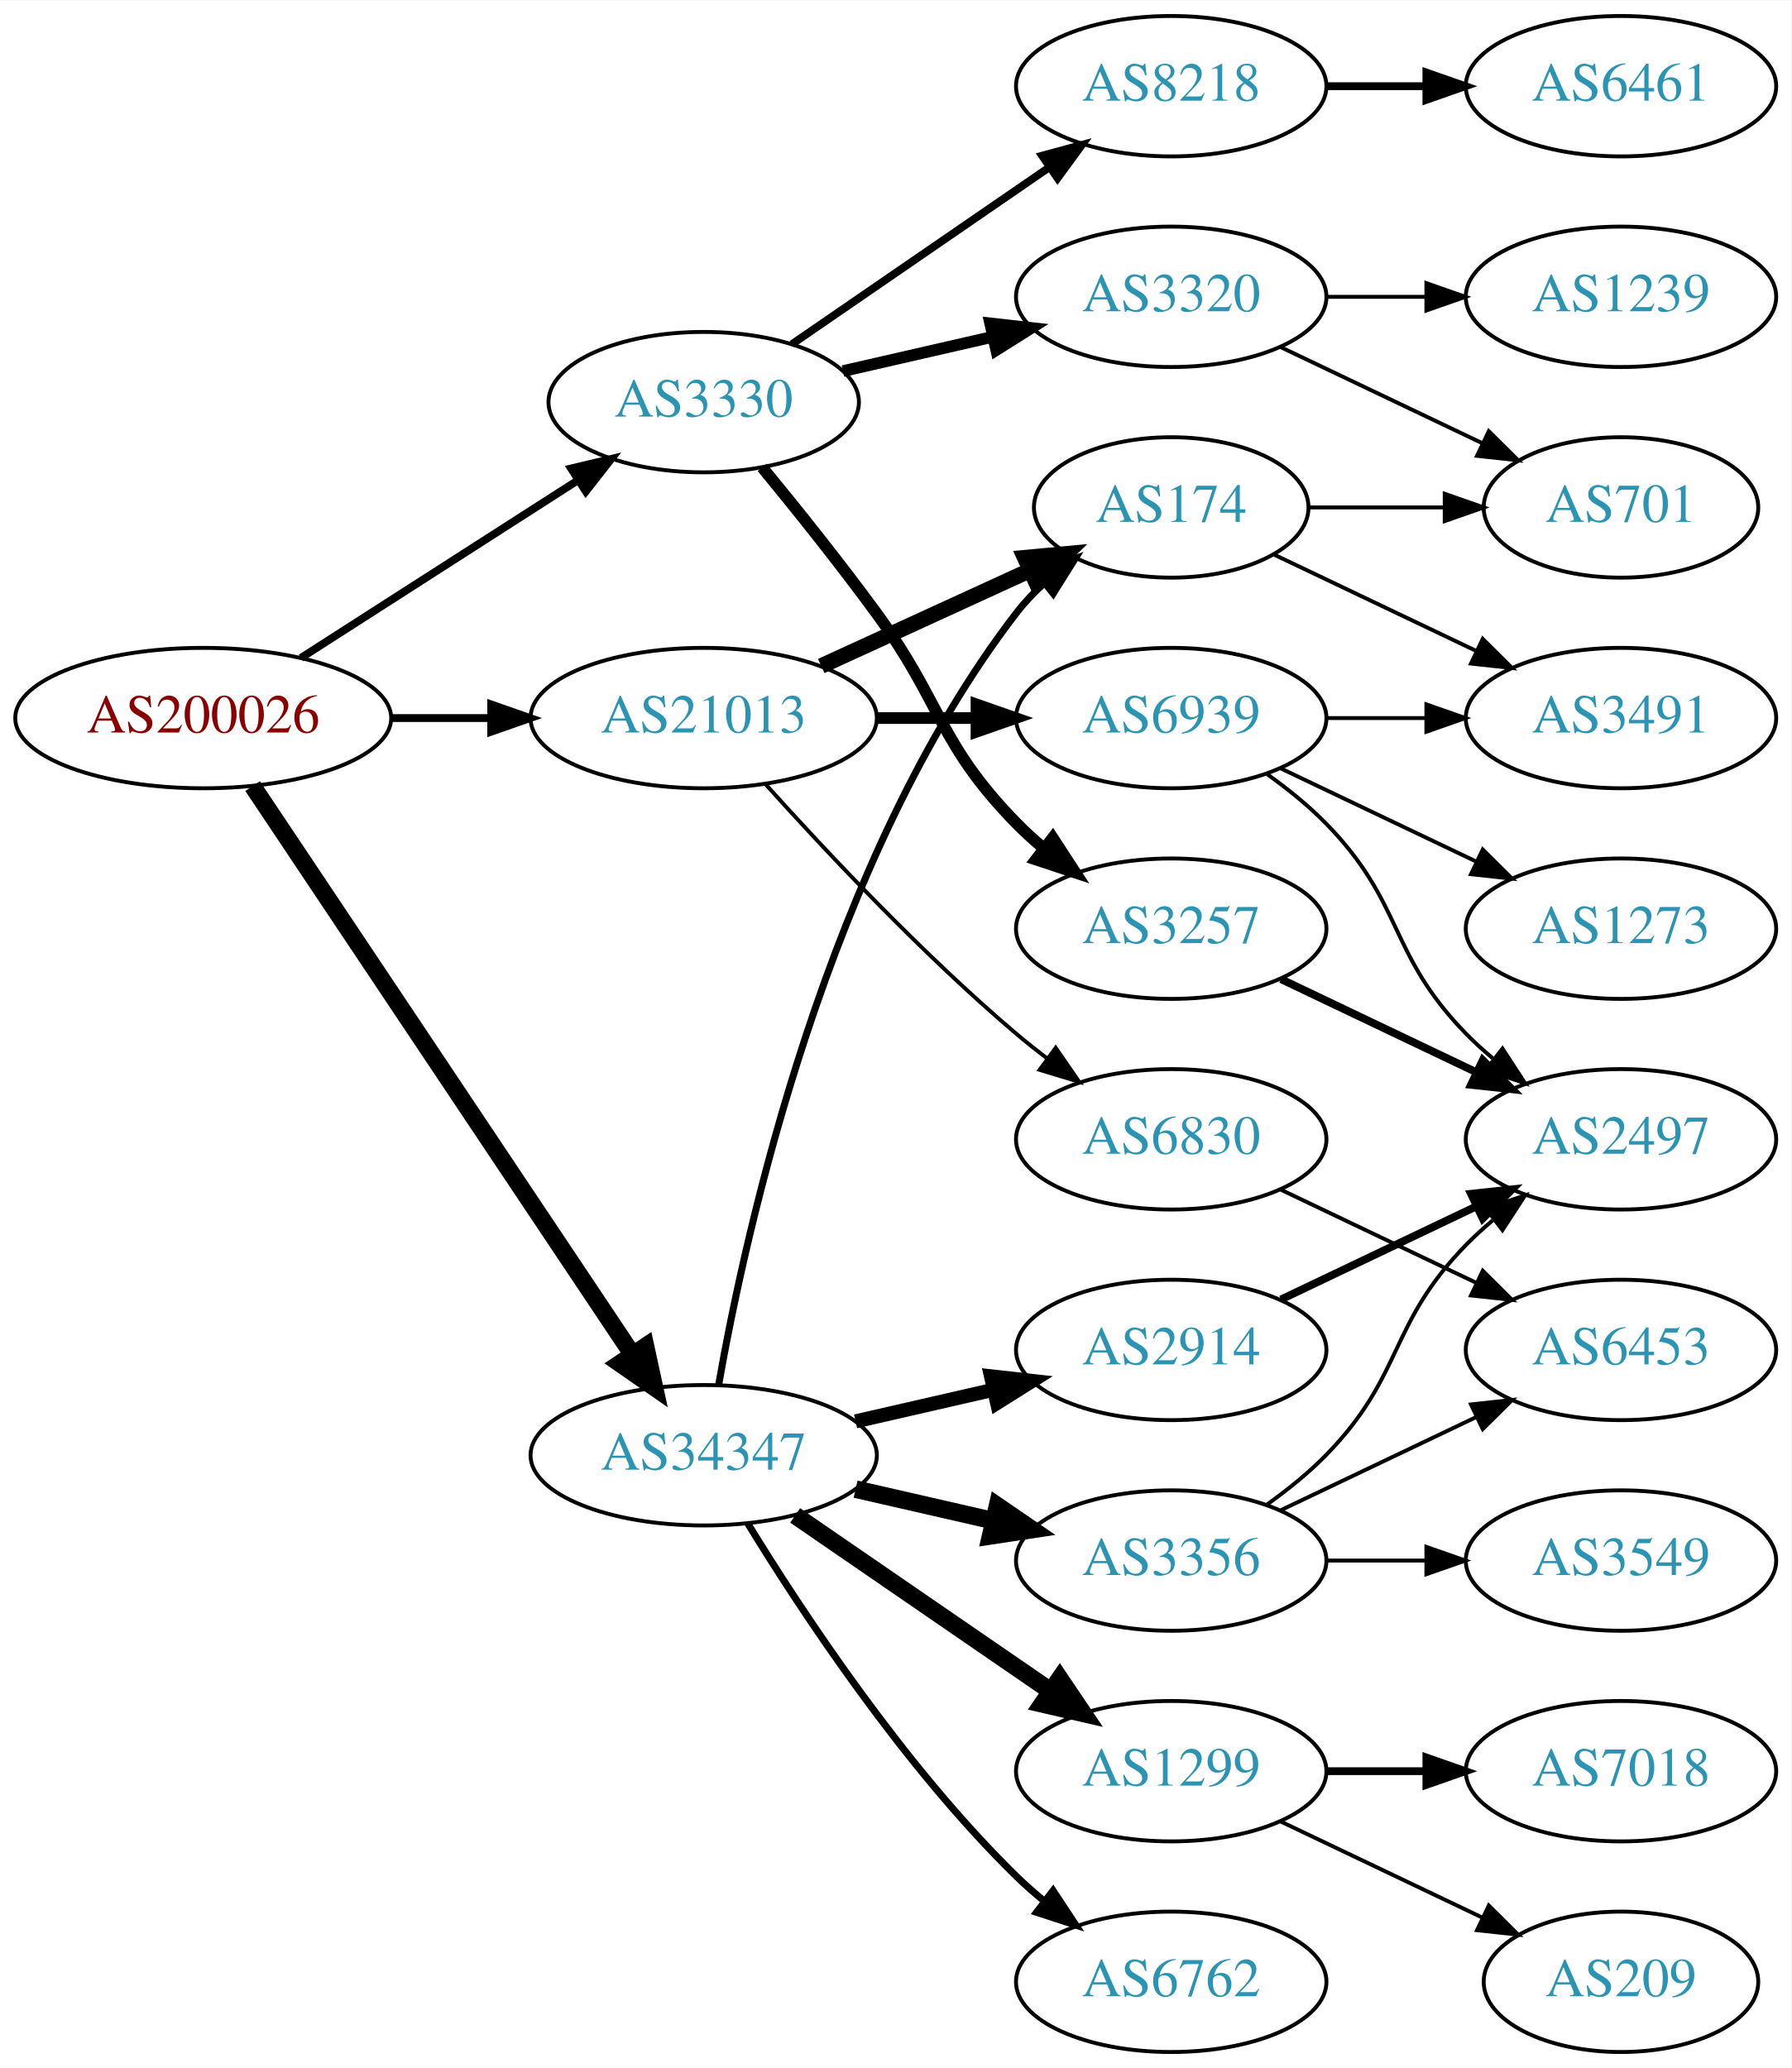
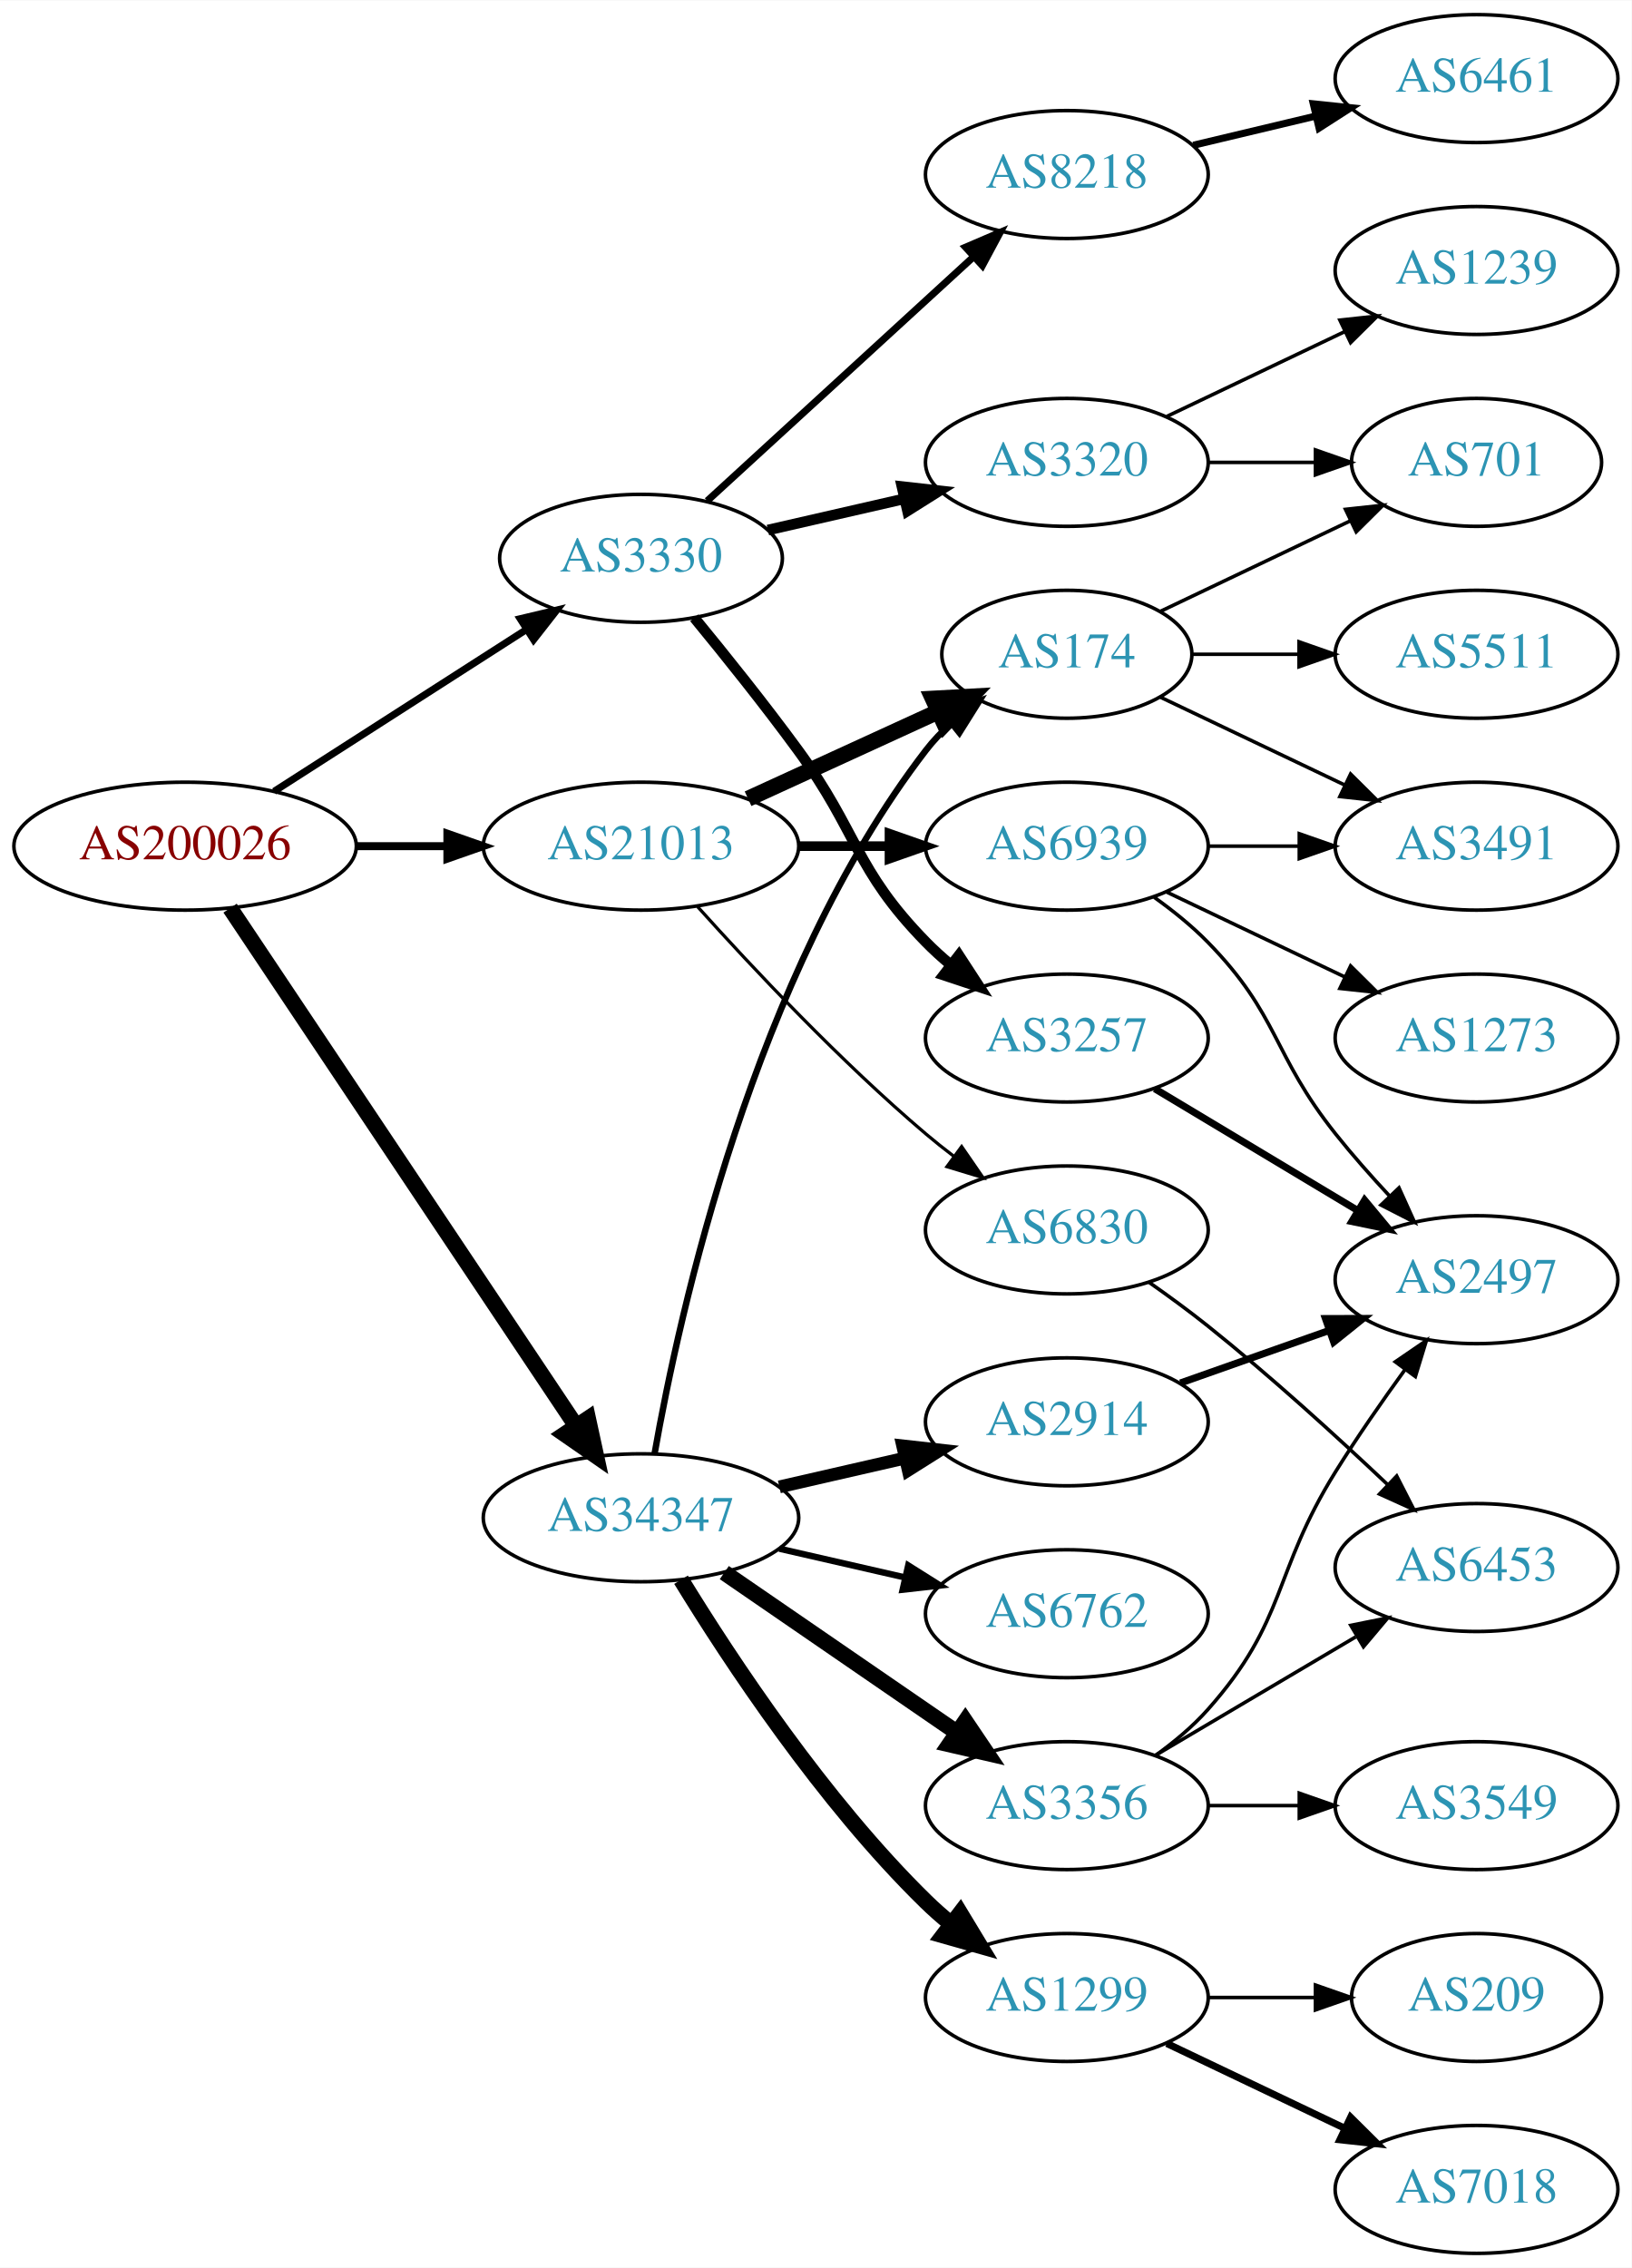
- <svg xmlns="http://www.w3.org/2000/svg" xmlns:xlink="http://www.w3.org/1999/xlink" width="459pt" height="530pt" viewBox="0.00 0.00 459.17 530.00">
-   <g id="graph0" class="graph" transform="scale(1 1) rotate(0) translate(4 526)">
-     <polygon fill="white" stroke="none" points="-4,4 -4,-526 455.17,-526 455.17,4 -4,4" />
+ <svg xmlns="http://www.w3.org/2000/svg" xmlns:xlink="http://www.w3.org/1999/xlink" width="459pt" height="638pt" viewBox="0.00 0.00 459.17 638.00">
+   <g id="graph0" class="graph" transform="scale(1 1) rotate(0) translate(4 634)">
+     <polygon fill="white" stroke="none" points="-4,4 -4,-634 455.17,-634 455.17,4 -4,4" />
    <g id="node1" class="node">
      <g id="a_node1">
        <a xlink:href="/asn/200026" xlink:title="AS200026 ~ Ortswaerme St. Johann in Tirol GmbH [AT]">
-           <ellipse fill="#ffffff" stroke="black" cx="48.096" cy="-342" rx="48.192" ry="18" />
-           <text text-anchor="middle" x="48.096" y="-338.3" font-family="Times,serif" font-size="14.00" fill="#880000">AS200026</text>
+           <ellipse fill="#ffffff" stroke="black" cx="48.096" cy="-396" rx="48.192" ry="18" />
+           <text text-anchor="middle" x="48.096" y="-392.3" font-family="Times,serif" font-size="14.00" fill="#880000">AS200026</text>
        </a>
      </g>
    </g>
    <g id="node2" class="node">
      <g id="a_node2">
        <a xlink:href="/asn/3330" xlink:title="AS3330 ~ Vienna, Austria [AT]">
-           <ellipse fill="#ffffff" stroke="black" cx="176.388" cy="-423" rx="39.794" ry="18" />
-           <text text-anchor="middle" x="176.388" y="-419.3" font-family="Times,serif" font-size="14.00" fill="#2c94b3">AS3330</text>
+           <ellipse fill="#ffffff" stroke="black" cx="176.388" cy="-477" rx="39.794" ry="18" />
+           <text text-anchor="middle" x="176.388" y="-473.3" font-family="Times,serif" font-size="14.00" fill="#2c94b3">AS3330</text>
        </a>
      </g>
    </g>
    <g id="edge1" class="edge">
-       <path fill="none" stroke="black" stroke-width="2" d="M73.147,-357.426C93.276,-370.336 122.141,-388.849 144.071,-402.915" />
-       <polygon fill="black" stroke="black" stroke-width="2" points="142.393,-405.996 152.7,-408.449 146.172,-400.104 142.393,-405.996" />
+       <path fill="none" stroke="black" stroke-width="2" d="M73.147,-411.426C93.276,-424.336 122.141,-442.849 144.071,-456.915" />
+       <polygon fill="black" stroke="black" stroke-width="2" points="142.393,-459.996 152.7,-462.449 146.172,-454.104 142.393,-459.996" />
    </g>
    <g id="node3" class="node">
      <g id="a_node3">
        <a xlink:href="/asn/21013" xlink:title="AS21013 ~ Wels, AT [AT]">
-           <ellipse fill="#ffffff" stroke="black" cx="176.388" cy="-342" rx="44.393" ry="18" />
-           <text text-anchor="middle" x="176.388" y="-338.3" font-family="Times,serif" font-size="14.00" fill="#2c94b3">AS21013</text>
+           <ellipse fill="#ffffff" stroke="black" cx="176.388" cy="-396" rx="44.393" ry="18" />
+           <text text-anchor="middle" x="176.388" y="-392.3" font-family="Times,serif" font-size="14.00" fill="#2c94b3">AS21013</text>
        </a>
      </g>
    </g>
    <g id="edge2" class="edge">
-       <path fill="none" stroke="black" stroke-width="2" d="M96.481,-342C104.742,-342 113.386,-342 121.799,-342" />
-       <polygon fill="black" stroke="black" stroke-width="2" points="121.904,-345.5 131.904,-342 121.904,-338.5 121.904,-345.5" />
+       <path fill="none" stroke="black" stroke-width="2.25" d="M96.481,-396C104.742,-396 113.386,-396 121.799,-396" />
+       <polygon fill="black" stroke="black" stroke-width="2.25" points="121.904,-399.5 131.904,-396 121.904,-392.5 121.904,-399.5" />
    </g>
    <g id="node4" class="node">
      <g id="a_node4">
        <a xlink:href="/asn/34347" xlink:title="AS34347 ~ HALLAG Kommunal GmbH [AT]">
-           <ellipse fill="#ffffff" stroke="black" cx="176.388" cy="-153" rx="44.393" ry="18" />
-           <text text-anchor="middle" x="176.388" y="-149.3" font-family="Times,serif" font-size="14.00" fill="#2c94b3">AS34347</text>
+           <ellipse fill="#ffffff" stroke="black" cx="176.388" cy="-207" rx="44.393" ry="18" />
+           <text text-anchor="middle" x="176.388" y="-203.3" font-family="Times,serif" font-size="14.00" fill="#2c94b3">AS34347</text>
        </a>
      </g>
    </g>
    <g id="edge3" class="edge">
-       <path fill="none" stroke="black" stroke-width="4.5" d="M60.751,-324.558C83.024,-291.225 131.744,-218.314 157.924,-179.134" />
-       <polygon fill="black" stroke="black" stroke-width="4.5" points="161.479,-180.902 163.761,-170.4 154.931,-176.527 161.479,-180.902" />
+       <path fill="none" stroke="black" stroke-width="4.5" d="M60.751,-378.558C83.024,-345.225 131.744,-272.314 157.924,-233.134" />
+       <polygon fill="black" stroke="black" stroke-width="4.5" points="161.479,-234.902 163.761,-224.4 154.931,-230.527 161.479,-234.902" />
    </g>
    <g id="node5" class="node">
      <g id="a_node5">
        <a xlink:href="/asn/8218" xlink:title="AS8218 ~ legacy Neotelecoms [FR]">
-           <ellipse fill="#ffffff" stroke="black" cx="296.23" cy="-504" rx="39.794" ry="18" />
-           <text text-anchor="middle" x="296.23" y="-500.3" font-family="Times,serif" font-size="14.00" fill="#2c94b3">AS8218</text>
+           <ellipse fill="#ffffff" stroke="black" cx="296.23" cy="-585" rx="39.794" ry="18" />
+           <text text-anchor="middle" x="296.23" y="-581.3" font-family="Times,serif" font-size="14.00" fill="#2c94b3">AS8218</text>
        </a>
      </g>
    </g>
    <g id="edge4" class="edge">
-       <path fill="none" stroke="black" stroke-width="2" d="M199.002,-437.857C217.49,-450.565 244.304,-468.995 264.934,-483.175" />
-       <polygon fill="black" stroke="black" stroke-width="2" points="263.13,-486.183 273.354,-488.963 267.096,-480.414 263.13,-486.183" />
+       <path fill="none" stroke="black" stroke-width="2" d="M195.03,-493.169C214.902,-511.382 247.365,-541.133 269.934,-561.817" />
+       <polygon fill="black" stroke="black" stroke-width="2" points="267.73,-564.545 277.467,-568.721 272.46,-559.384 267.73,-564.545" />
    </g>
    <g id="node6" class="node">
      <g id="a_node6">
        <a xlink:href="/asn/3320" xlink:title="AS3320 ~ DTAG [DE]">
-           <ellipse fill="#ffffff" stroke="black" cx="296.23" cy="-450" rx="39.794" ry="18" />
-           <text text-anchor="middle" x="296.23" y="-446.3" font-family="Times,serif" font-size="14.00" fill="#2c94b3">AS3320</text>
+           <ellipse fill="#ffffff" stroke="black" cx="296.23" cy="-504" rx="39.794" ry="18" />
+           <text text-anchor="middle" x="296.23" y="-500.3" font-family="Times,serif" font-size="14.00" fill="#2c94b3">AS3320</text>
        </a>
      </g>
    </g>
    <g id="edge5" class="edge">
-       <path fill="none" stroke="black" stroke-width="3" d="M212.107,-430.955C224.107,-433.704 237.728,-436.825 250.42,-439.733" />
-       <polygon fill="black" stroke="black" stroke-width="3" points="249.823,-443.187 260.352,-442.009 251.386,-436.364 249.823,-443.187" />
+       <path fill="none" stroke="black" stroke-width="3" d="M212.107,-484.955C224.107,-487.704 237.728,-490.825 250.42,-493.733" />
+       <polygon fill="black" stroke="black" stroke-width="3" points="249.823,-497.187 260.352,-496.009 251.386,-490.364 249.823,-497.187" />
    </g>
    <g id="node7" class="node">
      <g id="a_node7">
        <a xlink:href="/asn/3257" xlink:title="AS3257 ~ GTT [DE]">
-           <ellipse fill="#ffffff" stroke="black" cx="296.23" cy="-288" rx="39.794" ry="18" />
-           <text text-anchor="middle" x="296.23" y="-284.3" font-family="Times,serif" font-size="14.00" fill="#2c94b3">AS3257</text>
+           <ellipse fill="#ffffff" stroke="black" cx="296.23" cy="-342" rx="39.794" ry="18" />
+           <text text-anchor="middle" x="296.23" y="-338.3" font-family="Times,serif" font-size="14.00" fill="#2c94b3">AS3257</text>
        </a>
      </g>
    </g>
    <g id="edge6" class="edge">
-       <path fill="none" stroke="black" stroke-width="3" d="M191.39,-406.269C200.038,-395.75 211.23,-381.792 220.584,-369 237.609,-345.716 236.411,-335.617 256.584,-315 258.676,-312.861 260.96,-310.782 263.337,-308.79" />
-       <polygon fill="black" stroke="black" stroke-width="3" points="265.855,-311.268 271.636,-302.389 261.58,-305.725 265.855,-311.268" />
+       <path fill="none" stroke="black" stroke-width="3" d="M191.39,-460.269C200.038,-449.75 211.23,-435.792 220.584,-423 237.609,-399.716 236.411,-389.617 256.584,-369 258.676,-366.861 260.96,-364.782 263.337,-362.79" />
+       <polygon fill="black" stroke="black" stroke-width="3" points="265.855,-365.268 271.636,-356.389 261.58,-359.725 265.855,-365.268" />
    </g>
    <g id="node12" class="node">
      <g id="a_node12">
        <a xlink:href="/asn/6830" xlink:title="AS6830 ~ LGI-UPC [AT]">
-           <ellipse fill="#ffffff" stroke="black" cx="296.23" cy="-234" rx="39.794" ry="18" />
-           <text text-anchor="middle" x="296.23" y="-230.3" font-family="Times,serif" font-size="14.00" fill="#2c94b3">AS6830</text>
+           <ellipse fill="#ffffff" stroke="black" cx="296.23" cy="-288" rx="39.794" ry="18" />
+           <text text-anchor="middle" x="296.23" y="-284.3" font-family="Times,serif" font-size="14.00" fill="#2c94b3">AS6830</text>
        </a>
      </g>
    </g>
    <g id="edge11" class="edge">
-       <path fill="none" stroke="black" d="M192.32,-324.956C207.646,-307.903 232.582,-281.35 256.584,-261 259.081,-258.883 261.741,-256.768 264.453,-254.707" />
-       <polygon fill="black" stroke="black" points="266.619,-257.459 272.629,-248.734 262.489,-251.806 266.619,-257.459" />
+       <path fill="none" stroke="black" stroke-width="0.9" d="M192.32,-378.956C207.646,-361.903 232.582,-335.35 256.584,-315 259.081,-312.883 261.741,-310.768 264.453,-308.707" />
+       <polygon fill="black" stroke="black" stroke-width="0.9" points="266.619,-311.459 272.629,-302.734 262.489,-305.806 266.619,-311.459" />
    </g>
    <g id="node13" class="node">
      <g id="a_node13">
        <a xlink:href="/asn/174" xlink:title="AS174 ~ Cogent Communications [US]">
-           <ellipse fill="#ffffff" stroke="black" cx="296.23" cy="-396" rx="35.194" ry="18" />
-           <text text-anchor="middle" x="296.23" y="-392.3" font-family="Times,serif" font-size="14.00" fill="#2c94b3">AS174</text>
+           <ellipse fill="#ffffff" stroke="black" cx="296.23" cy="-450" rx="35.194" ry="18" />
+           <text text-anchor="middle" x="296.23" y="-446.3" font-family="Times,serif" font-size="14.00" fill="#2c94b3">AS174</text>
        </a>
      </g>
    </g>
    <g id="edge12" class="edge">
-       <path fill="none" stroke="black" stroke-width="4" d="M206.517,-355.348C222.734,-362.78 243.038,-372.083 260.127,-379.914" />
-       <polygon fill="black" stroke="black" stroke-width="4" points="258.695,-383.108 269.244,-384.092 261.611,-376.744 258.695,-383.108" />
+       <path fill="none" stroke="black" stroke-width="4.5" d="M206.517,-409.348C222.734,-416.78 243.038,-426.083 260.127,-433.914" />
+       <polygon fill="black" stroke="black" stroke-width="4.5" points="258.512,-437.506 269.244,-438.092 261.793,-430.347 258.512,-437.506" />
    </g>
    <g id="node14" class="node">
      <g id="a_node14">
        <a xlink:href="/asn/6939" xlink:title="AS6939 ~ Hurricane Electric LLC [US]">
-           <ellipse fill="#ffffff" stroke="black" cx="296.23" cy="-342" rx="39.794" ry="18" />
-           <text text-anchor="middle" x="296.23" y="-338.3" font-family="Times,serif" font-size="14.00" fill="#2c94b3">AS6939</text>
+           <ellipse fill="#ffffff" stroke="black" cx="296.23" cy="-396" rx="39.794" ry="18" />
+           <text text-anchor="middle" x="296.23" y="-392.3" font-family="Times,serif" font-size="14.00" fill="#2c94b3">AS6939</text>
        </a>
      </g>
    </g>
    <g id="edge13" class="edge">
-       <path fill="none" stroke="black" stroke-width="3" d="M220.599,-342C228.911,-342 237.674,-342 246.156,-342" />
-       <polygon fill="black" stroke="black" stroke-width="3" points="246.315,-345.5 256.315,-342 246.315,-338.5 246.315,-345.5" />
-     </g>
-     <g id="edge20" class="edge">
-       <path fill="none" stroke="black" stroke-width="1.8" d="M180.205,-170.99C187.133,-210.435 208.09,-306.025 256.584,-369 258.631,-371.659 261.014,-374.158 263.572,-376.482" />
-       <polygon fill="black" stroke="black" stroke-width="1.8" points="261.616,-379.399 271.614,-382.906 265.985,-373.93 261.616,-379.399" />
-     </g>
-     <g id="node17" class="node">
-       <g id="a_node17">
+       <path fill="none" stroke="black" stroke-width="2.7" d="M220.599,-396C228.911,-396 237.674,-396 246.156,-396" />
+       <polygon fill="black" stroke="black" stroke-width="2.7" points="246.315,-399.5 256.315,-396 246.315,-392.5 246.315,-399.5" />
+     </g>
+     <g id="edge22" class="edge">
+       <path fill="none" stroke="black" stroke-width="1.8" d="M180.205,-224.99C187.133,-264.435 208.09,-360.025 256.584,-423 258.631,-425.659 261.014,-428.158 263.572,-430.482" />
+       <polygon fill="black" stroke="black" stroke-width="1.8" points="261.616,-433.399 271.614,-436.906 265.985,-427.93 261.616,-433.399" />
+     </g>
+     <g id="node18" class="node">
+       <g id="a_node18">
+         <a xlink:href="/asn/2914" xlink:title="AS2914 ~ NTT America, Inc. [US]">
+           <ellipse fill="#ffffff" stroke="black" cx="296.23" cy="-234" rx="39.794" ry="18" />
+           <text text-anchor="middle" x="296.23" y="-230.3" font-family="Times,serif" font-size="14.00" fill="#2c94b3">AS2914</text>
+         </a>
+       </g>
+     </g>
+     <g id="edge18" class="edge">
+       <path fill="none" stroke="black" stroke-width="3.6" d="M215.322,-215.692C226.563,-218.267 238.976,-221.111 250.599,-223.774" />
+       <polygon fill="black" stroke="black" stroke-width="3.6" points="250.031,-227.235 260.56,-226.057 251.595,-220.412 250.031,-227.235" />
+     </g>
+     <g id="node19" class="node">
+       <g id="a_node19">
        <a xlink:href="/asn/3356" xlink:title="AS3356 ~ Level 3 Parent, LLC [US]">
          <ellipse fill="#ffffff" stroke="black" cx="296.23" cy="-126" rx="39.794" ry="18" />
          <text text-anchor="middle" x="296.23" y="-122.3" font-family="Times,serif" font-size="14.00" fill="#2c94b3">AS3356</text>
        </a>
      </g>
    </g>
-     <g id="edge17" class="edge">
-       <path fill="none" stroke="black" stroke-width="4.5" d="M215.322,-144.308C226.563,-141.733 238.976,-138.889 250.599,-136.226" />
-       <polygon fill="black" stroke="black" stroke-width="4.5" points="251.692,-140.015 260.56,-133.943 249.934,-132.339 251.692,-140.015" />
-     </g>
-     <g id="node18" class="node">
-       <g id="a_node18">
+     <g id="edge19" class="edge">
+       <path fill="none" stroke="black" stroke-width="4.5" d="M199.83,-191.574C218.412,-178.802 244.972,-160.545 265.352,-146.537" />
+       <polygon fill="black" stroke="black" stroke-width="4.5" points="267.656,-149.731 273.666,-140.822 263.195,-143.242 267.656,-149.731" />
+     </g>
+     <g id="node20" class="node">
+       <g id="a_node20">
        <a xlink:href="/asn/1299" xlink:title="AS1299 ~ Telia Carrier [EU]">
          <ellipse fill="#ffffff" stroke="black" cx="296.23" cy="-72" rx="39.794" ry="18" />
          <text text-anchor="middle" x="296.23" y="-68.3" font-family="Times,serif" font-size="14.00" fill="#2c94b3">AS1299</text>
        </a>
      </g>
    </g>
-     <g id="edge18" class="edge">
-       <path fill="none" stroke="black" stroke-width="4.5" d="M199.83,-137.574C218.412,-124.802 244.972,-106.545 265.352,-92.537" />
-       <polygon fill="black" stroke="black" stroke-width="4.5" points="267.656,-95.731 273.666,-86.822 263.195,-89.242 267.656,-95.731" />
-     </g>
-     <g id="node19" class="node">
-       <g id="a_node19">
+     <g id="edge20" class="edge">
+       <path fill="none" stroke="black" stroke-width="4.5" d="M187.653,-189.56C201.462,-167.009 227.651,-127.278 256.584,-99 258.724,-96.908 261.041,-94.863 263.441,-92.894" />
+       <polygon fill="black" stroke="black" stroke-width="4.5" points="266.217,-95.73 271.782,-86.536 261.442,-89.467 266.217,-95.73" />
+     </g>
+     <g id="node21" class="node">
+       <g id="a_node21">
        <a xlink:href="/asn/6762" xlink:title="AS6762 ~ TELECOM ITALIA SPARKLE S.p.A. [IT]">
-           <ellipse fill="#ffffff" stroke="black" cx="296.23" cy="-18" rx="39.794" ry="18" />
-           <text text-anchor="middle" x="296.23" y="-14.3" font-family="Times,serif" font-size="14.00" fill="#2c94b3">AS6762</text>
-         </a>
-       </g>
-     </g>
-     <g id="edge19" class="edge">
-       <path fill="none" stroke="black" stroke-width="1.8" d="M187.653,-135.56C201.462,-113.009 227.651,-73.278 256.584,-45 258.724,-42.908 261.041,-40.863 263.441,-38.895" />
-       <polygon fill="black" stroke="black" stroke-width="1.8" points="265.951,-41.382 271.782,-32.536 261.708,-35.815 265.951,-41.382" />
-     </g>
-     <g id="node20" class="node">
-       <g id="a_node20">
-         <a xlink:href="/asn/2914" xlink:title="AS2914 ~ NTT America, Inc. [US]">
          <ellipse fill="#ffffff" stroke="black" cx="296.23" cy="-180" rx="39.794" ry="18" />
-           <text text-anchor="middle" x="296.23" y="-176.3" font-family="Times,serif" font-size="14.00" fill="#2c94b3">AS2914</text>
+           <text text-anchor="middle" x="296.23" y="-176.3" font-family="Times,serif" font-size="14.00" fill="#2c94b3">AS6762</text>
        </a>
      </g>
    </g>
    <g id="edge21" class="edge">
-       <path fill="none" stroke="black" stroke-width="3.6" d="M215.322,-161.692C226.563,-164.267 238.976,-167.111 250.599,-169.774" />
-       <polygon fill="black" stroke="black" stroke-width="3.6" points="250.031,-173.235 260.56,-172.057 251.595,-166.412 250.031,-173.235" />
+       <path fill="none" stroke="black" stroke-width="1.8" d="M215.322,-198.308C226.563,-195.733 238.976,-192.889 250.599,-190.226" />
+       <polygon fill="black" stroke="black" stroke-width="1.8" points="251.595,-193.588 260.56,-187.943 250.031,-186.765 251.595,-193.588" />
    </g>
    <g id="node8" class="node">
      <g id="a_node8">
        <a xlink:href="/asn/6461" xlink:title="AS6461 ~ Zayo Bandwidth [US]">
-           <ellipse fill="#ffffff" stroke="black" cx="411.523" cy="-504" rx="39.794" ry="18" />
-           <text text-anchor="middle" x="411.523" y="-500.3" font-family="Times,serif" font-size="14.00" fill="#2c94b3">AS6461</text>
+           <ellipse fill="#ffffff" stroke="black" cx="411.523" cy="-612" rx="39.794" ry="18" />
+           <text text-anchor="middle" x="411.523" y="-608.3" font-family="Times,serif" font-size="14.00" fill="#2c94b3">AS6461</text>
        </a>
      </g>
    </g>
    <g id="edge7" class="edge">
-       <path fill="none" stroke="black" stroke-width="2" d="M335.902,-504C344.105,-504 352.869,-504 361.401,-504" />
-       <polygon fill="black" stroke="black" stroke-width="2" points="361.641,-507.5 371.641,-504 361.641,-500.5 361.641,-507.5" />
+       <path fill="none" stroke="black" stroke-width="2" d="M331.837,-593.248C342.709,-595.838 354.863,-598.735 366.305,-601.462" />
+       <polygon fill="black" stroke="black" stroke-width="2" points="365.589,-604.889 376.128,-603.803 367.212,-598.08 365.589,-604.889" />
    </g>
    <g id="node9" class="node">
      <g id="a_node9">
        <a xlink:href="/asn/701" xlink:title="AS701 ~ UUNET [US]">
-           <ellipse fill="#ffffff" stroke="black" cx="411.523" cy="-396" rx="35.194" ry="18" />
-           <text text-anchor="middle" x="411.523" y="-392.3" font-family="Times,serif" font-size="14.00" fill="#2c94b3">AS701</text>
+           <ellipse fill="#ffffff" stroke="black" cx="411.523" cy="-504" rx="35.194" ry="18" />
+           <text text-anchor="middle" x="411.523" y="-500.3" font-family="Times,serif" font-size="14.00" fill="#2c94b3">AS701</text>
        </a>
      </g>
    </g>
    <g id="edge8" class="edge">
-       <path fill="none" stroke="black" d="M324.367,-437.066C339.798,-429.71 359.284,-420.423 375.819,-412.541" />
-       <polygon fill="black" stroke="black" points="377.64,-415.551 385.161,-408.089 374.628,-409.232 377.64,-415.551" />
+       <path fill="none" stroke="black" d="M335.902,-504C345.608,-504 356.098,-504 366.061,-504" />
+       <polygon fill="black" stroke="black" points="366.198,-507.5 376.198,-504 366.198,-500.5 366.198,-507.5" />
    </g>
    <g id="node10" class="node">
      <g id="a_node10">
        <a xlink:href="/asn/1239" xlink:title="AS1239 ~ Sprint [US]">
-           <ellipse fill="#ffffff" stroke="black" cx="411.523" cy="-450" rx="39.794" ry="18" />
-           <text text-anchor="middle" x="411.523" y="-446.3" font-family="Times,serif" font-size="14.00" fill="#2c94b3">AS1239</text>
+           <ellipse fill="#ffffff" stroke="black" cx="411.523" cy="-558" rx="39.794" ry="18" />
+           <text text-anchor="middle" x="411.523" y="-554.3" font-family="Times,serif" font-size="14.00" fill="#2c94b3">AS1239</text>
        </a>
      </g>
    </g>
    <g id="edge9" class="edge">
-       <path fill="none" stroke="black" d="M335.902,-450C344.105,-450 352.869,-450 361.401,-450" />
-       <polygon fill="black" stroke="black" points="361.641,-453.5 371.641,-450 361.641,-446.5 361.641,-453.5" />
+       <path fill="none" stroke="black" d="M324.367,-516.934C339.361,-524.081 358.182,-533.052 374.405,-540.785" />
+       <polygon fill="black" stroke="black" points="373.075,-544.028 383.608,-545.171 376.087,-537.709 373.075,-544.028" />
    </g>
    <g id="node11" class="node">
      <g id="a_node11">
        <a xlink:href="/asn/2497" xlink:title="AS2497 ~ Internet Initiative Japan Inc. [JP]">
-           <ellipse fill="#ffffff" stroke="black" cx="411.523" cy="-234" rx="39.794" ry="18" />
-           <text text-anchor="middle" x="411.523" y="-230.3" font-family="Times,serif" font-size="14.00" fill="#2c94b3">AS2497</text>
+           <ellipse fill="#ffffff" stroke="black" cx="411.523" cy="-274" rx="39.794" ry="18" />
+           <text text-anchor="middle" x="411.523" y="-270.3" font-family="Times,serif" font-size="14.00" fill="#2c94b3">AS2497</text>
        </a>
      </g>
    </g>
    <g id="edge10" class="edge">
-       <path fill="none" stroke="black" stroke-width="2" d="M324.367,-275.066C339.361,-267.919 358.182,-258.948 374.405,-251.215" />
-       <polygon fill="black" stroke="black" stroke-width="2" points="376.087,-254.291 383.608,-246.829 373.075,-247.972 376.087,-254.291" />
+       <path fill="none" stroke="black" stroke-width="2" d="M320.98,-327.745C337.597,-317.771 359.993,-304.329 378.229,-293.383" />
+       <polygon fill="black" stroke="black" stroke-width="2" points="380.032,-296.384 386.804,-288.236 376.429,-290.382 380.032,-296.384" />
    </g>
    <g id="node15" class="node">
      <g id="a_node15">
        <a xlink:href="/asn/6453" xlink:title="AS6453 ~ TATA COMMUNICATIONS (AMERICA) INC [US]">
-           <ellipse fill="#ffffff" stroke="black" cx="411.523" cy="-180" rx="39.794" ry="18" />
-           <text text-anchor="middle" x="411.523" y="-176.3" font-family="Times,serif" font-size="14.00" fill="#2c94b3">AS6453</text>
+           <ellipse fill="#ffffff" stroke="black" cx="411.523" cy="-193" rx="39.794" ry="18" />
+           <text text-anchor="middle" x="411.523" y="-189.3" font-family="Times,serif" font-size="14.00" fill="#2c94b3">AS6453</text>
        </a>
      </g>
    </g>
    <g id="edge14" class="edge">
-       <path fill="none" stroke="black" d="M324.367,-221.066C339.361,-213.919 358.182,-204.948 374.405,-197.215" />
-       <polygon fill="black" stroke="black" points="376.087,-200.291 383.608,-192.829 373.075,-193.972 376.087,-200.291" />
-     </g>
-     <g id="edge16" class="edge">
-       <path fill="none" stroke="black" d="M331.529,-396C342.399,-396 354.577,-396 366.054,-396" />
-       <polygon fill="black" stroke="black" points="366.341,-399.5 376.341,-396 366.341,-392.5 366.341,-399.5" />
+       <path fill="none" stroke="black" d="M319.256,-273.344C324.785,-269.467 330.634,-265.19 335.877,-261 353.439,-246.962 372.139,-229.923 386.429,-216.413" />
+       <polygon fill="black" stroke="black" points="389.056,-218.745 393.879,-209.312 384.226,-213.678 389.056,-218.745" />
+     </g>
+     <g id="edge17" class="edge">
+       <path fill="none" stroke="black" d="M322.655,-462.119C338.398,-469.622 358.82,-479.356 376.013,-487.551" />
+       <polygon fill="black" stroke="black" points="374.65,-490.779 385.183,-491.922 377.662,-484.46 374.65,-490.779" />
    </g>
    <g id="node16" class="node">
      <g id="a_node16">
        <a xlink:href="/asn/3491" xlink:title="AS3491 ~ PCCW Global, Inc. [US]">
+           <ellipse fill="#ffffff" stroke="black" cx="411.523" cy="-396" rx="39.794" ry="18" />
+           <text text-anchor="middle" x="411.523" y="-392.3" font-family="Times,serif" font-size="14.00" fill="#2c94b3">AS3491</text>
+         </a>
+       </g>
+     </g>
+     <g id="edge15" class="edge">
+       <path fill="none" stroke="black" d="M322.655,-437.881C337.958,-430.587 357.681,-421.186 374.563,-413.14" />
+       <polygon fill="black" stroke="black" points="376.082,-416.293 383.604,-408.831 373.071,-409.974 376.082,-416.293" />
+     </g>
+     <g id="node17" class="node">
+       <g id="a_node17">
+         <a xlink:href="/asn/5511" xlink:title="AS5511 ~ Orange S.A. [FR]">
+           <ellipse fill="#ffffff" stroke="black" cx="411.523" cy="-450" rx="39.794" ry="18" />
+           <text text-anchor="middle" x="411.523" y="-446.3" font-family="Times,serif" font-size="14.00" fill="#2c94b3">AS5511</text>
+         </a>
+       </g>
+     </g>
+     <g id="edge16" class="edge">
+       <path fill="none" stroke="black" d="M331.529,-450C340.906,-450 351.257,-450 361.291,-450" />
+       <polygon fill="black" stroke="black" points="361.58,-453.5 371.58,-450 361.58,-446.5 361.58,-453.5" />
+     </g>
+     <g id="edge31" class="edge">
+       <path fill="none" stroke="black" d="M320.824,-381.611C326.08,-377.852 331.412,-373.563 335.877,-369 356.049,-348.383 353.921,-337.574 371.877,-315 376.565,-309.105 381.93,-303.047 387.139,-297.458" />
+       <polygon fill="black" stroke="black" points="389.705,-299.839 394.069,-290.185 384.637,-295.01 389.705,-299.839" />
+     </g>
+     <g id="edge30" class="edge">
+       <path fill="none" stroke="black" d="M335.902,-396C344.105,-396 352.869,-396 361.401,-396" />
+       <polygon fill="black" stroke="black" points="361.641,-399.5 371.641,-396 361.641,-392.5 361.641,-399.5" />
+     </g>
+     <g id="node25" class="node">
+       <g id="a_node25">
+         <a xlink:href="/asn/1273" xlink:title="AS1273 ~ Vodafone Group PLC [EU]">
          <ellipse fill="#ffffff" stroke="black" cx="411.523" cy="-342" rx="39.794" ry="18" />
-           <text text-anchor="middle" x="411.523" y="-338.3" font-family="Times,serif" font-size="14.00" fill="#2c94b3">AS3491</text>
-         </a>
-       </g>
-     </g>
-     <g id="edge15" class="edge">
-       <path fill="none" stroke="black" d="M322.655,-383.881C337.958,-376.587 357.681,-367.186 374.563,-359.14" />
-       <polygon fill="black" stroke="black" points="376.082,-362.293 383.604,-354.831 373.071,-355.974 376.082,-362.293" />
+           <text text-anchor="middle" x="411.523" y="-338.3" font-family="Times,serif" font-size="14.00" fill="#2c94b3">AS1273</text>
+         </a>
+       </g>
    </g>
    <g id="edge29" class="edge">
-       <path fill="none" stroke="black" d="M320.824,-327.611C326.08,-323.852 331.412,-319.563 335.877,-315 356.049,-294.383 351.704,-281.617 371.877,-261 373.969,-258.861 376.253,-256.782 378.63,-254.79" />
-       <polygon fill="black" stroke="black" points="381.148,-257.268 386.929,-248.389 376.873,-251.725 381.148,-257.268" />
-     </g>
-     <g id="edge30" class="edge">
-       <path fill="none" stroke="black" d="M335.902,-342C344.105,-342 352.869,-342 361.401,-342" />
-       <polygon fill="black" stroke="black" points="361.641,-345.5 371.641,-342 361.641,-338.5 361.641,-345.5" />
-     </g>
-     <g id="node24" class="node">
-       <g id="a_node24">
-         <a xlink:href="/asn/1273" xlink:title="AS1273 ~ Vodafone Group PLC [EU]">
-           <ellipse fill="#ffffff" stroke="black" cx="411.523" cy="-288" rx="39.794" ry="18" />
-           <text text-anchor="middle" x="411.523" y="-284.3" font-family="Times,serif" font-size="14.00" fill="#2c94b3">AS1273</text>
-         </a>
-       </g>
+       <path fill="none" stroke="black" d="M324.367,-383.066C339.361,-375.919 358.182,-366.948 374.405,-359.215" />
+       <polygon fill="black" stroke="black" points="376.087,-362.291 383.608,-354.829 373.075,-355.972 376.087,-362.291" />
    </g>
    <g id="edge28" class="edge">
-       <path fill="none" stroke="black" d="M324.367,-329.066C339.361,-321.919 358.182,-312.948 374.405,-305.215" />
-       <polygon fill="black" stroke="black" points="376.087,-308.291 383.608,-300.829 373.075,-301.972 376.087,-308.291" />
-     </g>
-     <g id="edge23" class="edge">
-       <path fill="none" stroke="black" d="M320.824,-140.389C326.08,-144.148 331.412,-148.437 335.877,-153 356.049,-173.617 351.704,-186.383 371.877,-207 373.969,-209.139 376.253,-211.218 378.63,-213.21" />
-       <polygon fill="black" stroke="black" points="376.873,-216.275 386.929,-219.611 381.148,-210.732 376.873,-216.275" />
+       <path fill="none" stroke="black" stroke-width="2" d="M328.188,-244.93C341.051,-249.472 356.157,-254.805 369.894,-259.655" />
+       <polygon fill="black" stroke="black" stroke-width="2" points="369.008,-263.054 379.603,-263.083 371.338,-256.453 369.008,-263.054" />
    </g>
    <g id="edge24" class="edge">
-       <path fill="none" stroke="black" d="M324.367,-138.934C339.361,-146.081 358.182,-155.052 374.405,-162.785" />
-       <polygon fill="black" stroke="black" points="373.075,-166.028 383.608,-167.171 376.087,-159.709 373.075,-166.028" />
-     </g>
-     <g id="node21" class="node">
-       <g id="a_node21">
+       <path fill="none" stroke="black" d="M321.146,-140.09C326.388,-143.86 331.633,-148.23 335.877,-153 358.344,-178.257 354.003,-191.308 371.877,-220 377.882,-229.64 384.988,-239.858 391.459,-248.78" />
+       <polygon fill="black" stroke="black" points="388.668,-250.894 397.412,-256.878 394.308,-246.747 388.668,-250.894" />
+     </g>
+     <g id="edge25" class="edge">
+       <path fill="none" stroke="black" d="M321.257,-140.209C337.629,-149.891 359.516,-162.835 377.52,-173.482" />
+       <polygon fill="black" stroke="black" points="376.142,-176.734 386.531,-178.812 379.705,-170.708 376.142,-176.734" />
+     </g>
+     <g id="node22" class="node">
+       <g id="a_node22">
        <a xlink:href="/asn/3549" xlink:title="AS3549 ~ Level 3 Parent, LLC [US]">
          <ellipse fill="#ffffff" stroke="black" cx="411.523" cy="-126" rx="39.794" ry="18" />
          <text text-anchor="middle" x="411.523" y="-122.3" font-family="Times,serif" font-size="14.00" fill="#2c94b3">AS3549</text>
        </a>
      </g>
    </g>
-     <g id="edge22" class="edge">
+     <g id="edge23" class="edge">
      <path fill="none" stroke="black" d="M335.902,-126C344.105,-126 352.869,-126 361.401,-126" />
      <polygon fill="black" stroke="black" points="361.641,-129.5 371.641,-126 361.641,-122.5 361.641,-129.5" />
    </g>
-     <g id="node22" class="node">
-       <g id="a_node22">
-         <a xlink:href="/asn/7018" xlink:title="AS7018 ~ AT&amp;T Services, Inc. [US]">
-           <ellipse fill="#ffffff" stroke="black" cx="411.523" cy="-72" rx="39.794" ry="18" />
-           <text text-anchor="middle" x="411.523" y="-68.3" font-family="Times,serif" font-size="14.00" fill="#2c94b3">AS7018</text>
-         </a>
-       </g>
-     </g>
-     <g id="edge25" class="edge">
-       <path fill="none" stroke="black" stroke-width="2" d="M335.902,-72C344.105,-72 352.869,-72 361.401,-72" />
-       <polygon fill="black" stroke="black" stroke-width="2" points="361.641,-75.5 371.641,-72 361.641,-68.5 361.641,-75.5" />
-     </g>
    <g id="node23" class="node">
      <g id="a_node23">
+         <a xlink:href="/asn/7018" xlink:title="AS7018 ~ AT&amp;T Services, Inc. [US]">
+           <ellipse fill="#ffffff" stroke="black" cx="411.523" cy="-18" rx="39.794" ry="18" />
+           <text text-anchor="middle" x="411.523" y="-14.3" font-family="Times,serif" font-size="14.00" fill="#2c94b3">AS7018</text>
+         </a>
+       </g>
+     </g>
+     <g id="edge26" class="edge">
+       <path fill="none" stroke="black" stroke-width="2" d="M324.367,-59.066C339.361,-51.919 358.182,-42.948 374.405,-35.215" />
+       <polygon fill="black" stroke="black" stroke-width="2" points="376.087,-38.291 383.608,-30.829 373.075,-31.972 376.087,-38.291" />
+     </g>
+     <g id="node24" class="node">
+       <g id="a_node24">
        <a xlink:href="/asn/209" xlink:title="AS209 ~ CenturyLink Communications, LLC [US]">
-           <ellipse fill="#ffffff" stroke="black" cx="411.523" cy="-18" rx="35.194" ry="18" />
-           <text text-anchor="middle" x="411.523" y="-14.3" font-family="Times,serif" font-size="14.00" fill="#2c94b3">AS209</text>
-         </a>
-       </g>
-     </g>
-     <g id="edge26" class="edge">
-       <path fill="none" stroke="black" d="M324.367,-59.066C339.798,-51.71 359.284,-42.423 375.819,-34.541" />
-       <polygon fill="black" stroke="black" points="377.64,-37.551 385.161,-30.089 374.628,-31.232 377.64,-37.551" />
+           <ellipse fill="#ffffff" stroke="black" cx="411.523" cy="-72" rx="35.194" ry="18" />
+           <text text-anchor="middle" x="411.523" y="-68.3" font-family="Times,serif" font-size="14.00" fill="#2c94b3">AS209</text>
+         </a>
+       </g>
    </g>
    <g id="edge27" class="edge">
-       <path fill="none" stroke="black" stroke-width="2" d="M324.367,-192.934C339.361,-200.081 358.182,-209.052 374.405,-216.785" />
-       <polygon fill="black" stroke="black" stroke-width="2" points="373.075,-220.028 383.608,-221.171 376.087,-213.709 373.075,-220.028" />
+       <path fill="none" stroke="black" d="M335.902,-72C345.608,-72 356.098,-72 366.061,-72" />
+       <polygon fill="black" stroke="black" points="366.198,-75.5 376.198,-72 366.198,-68.5 366.198,-75.5" />
    </g>
  </g>
</svg>
